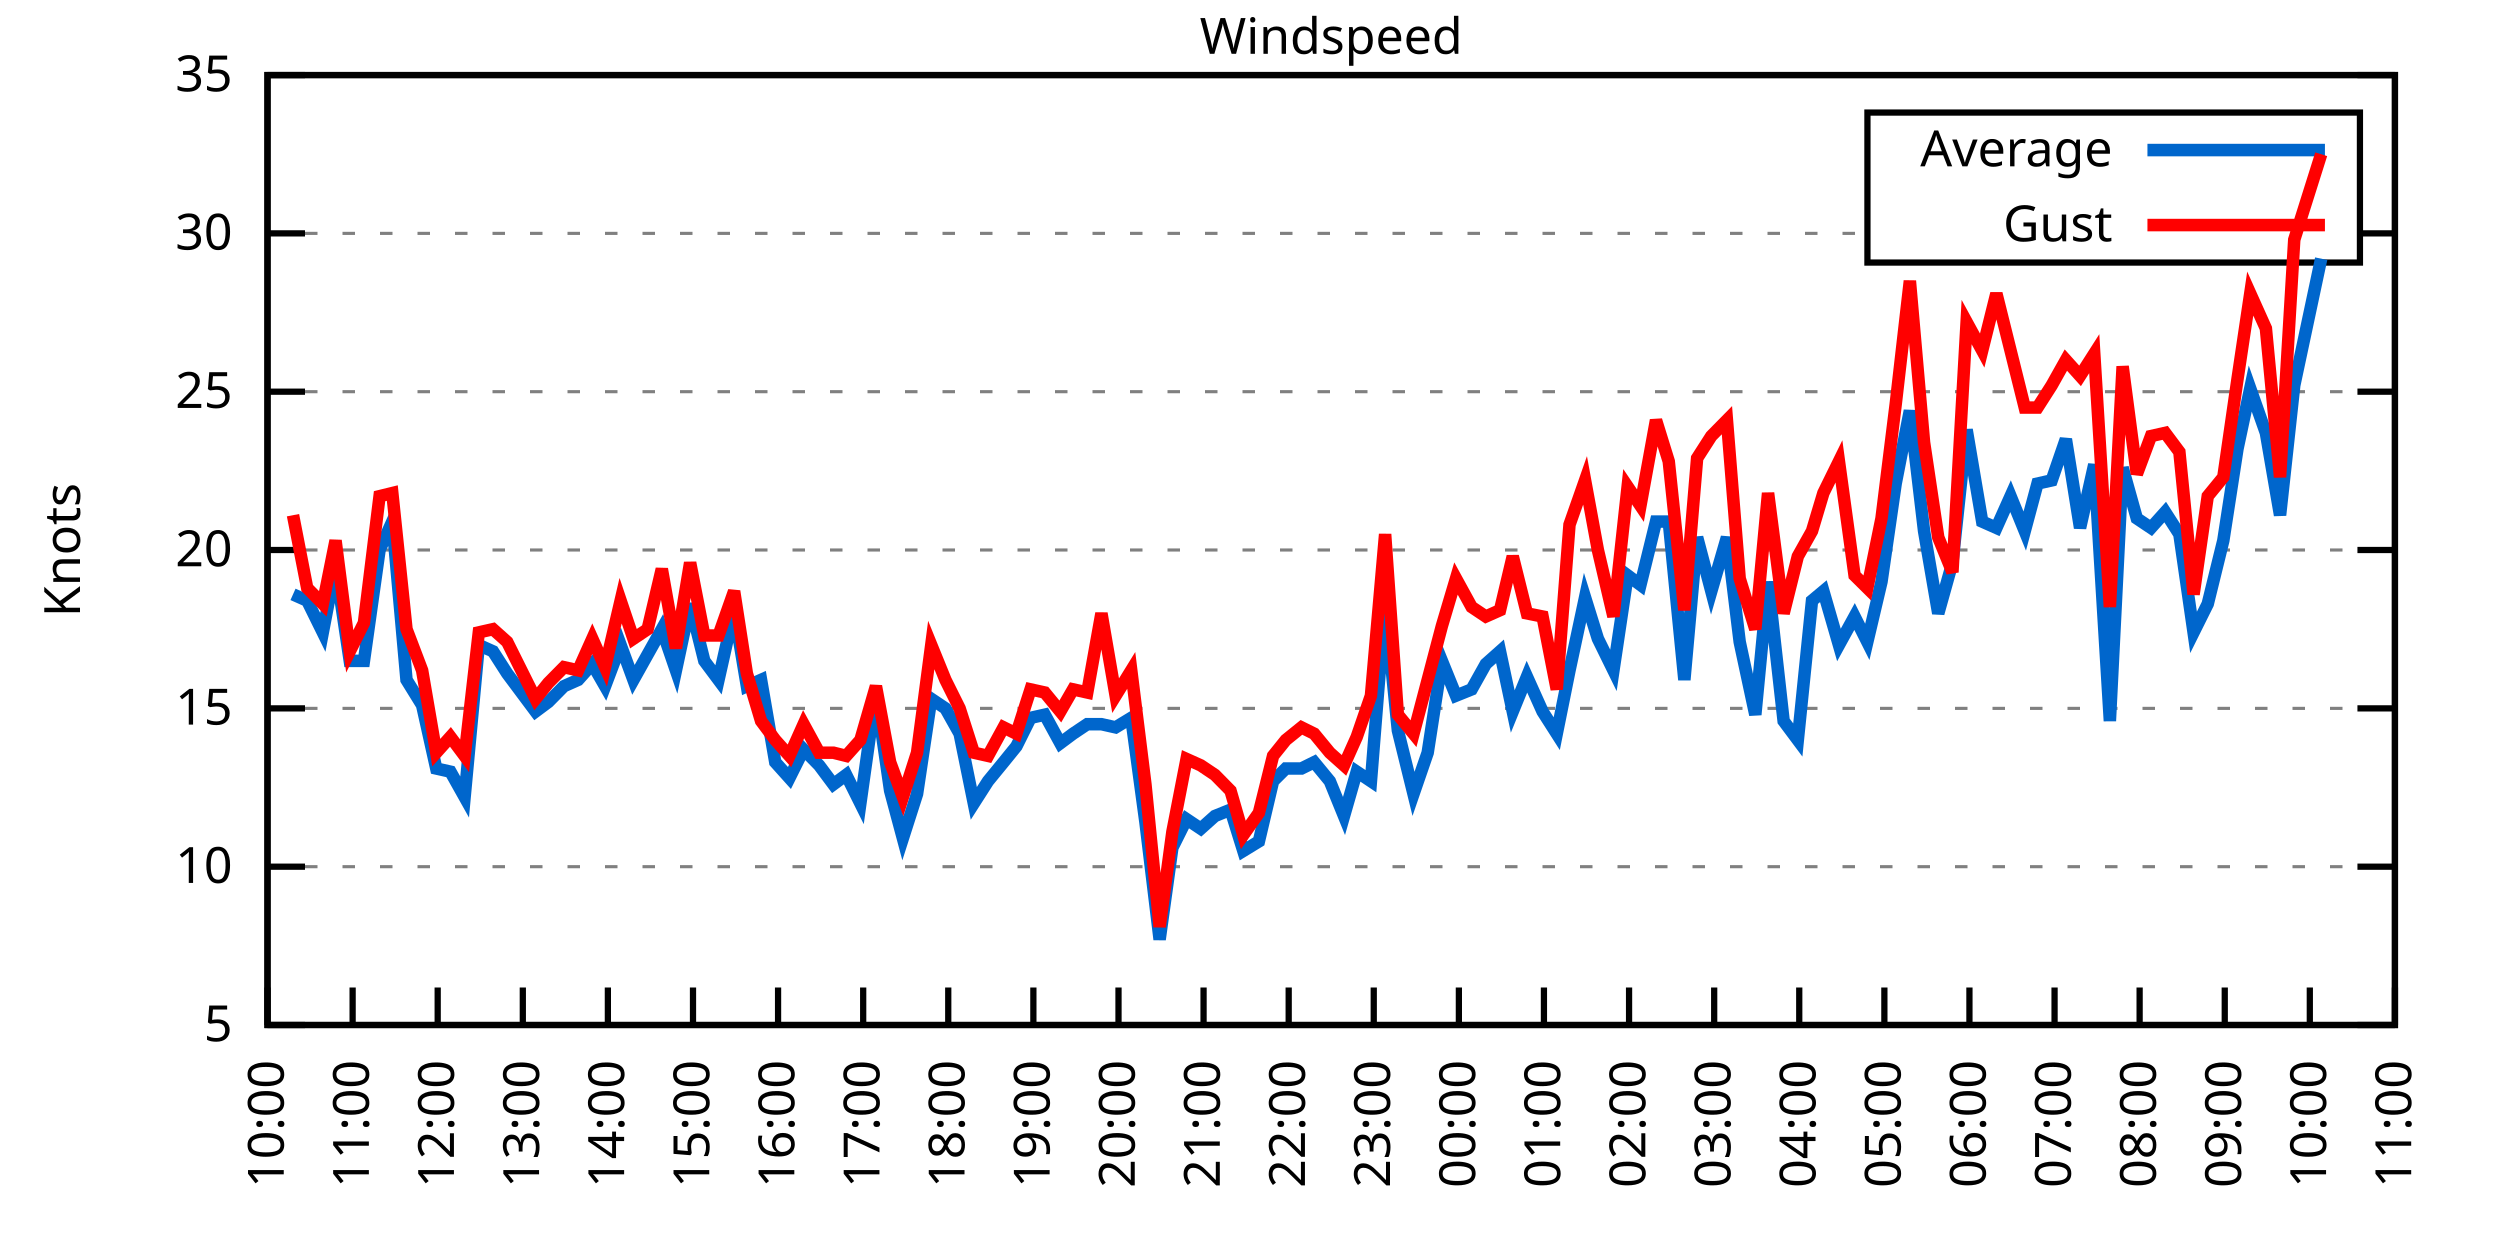
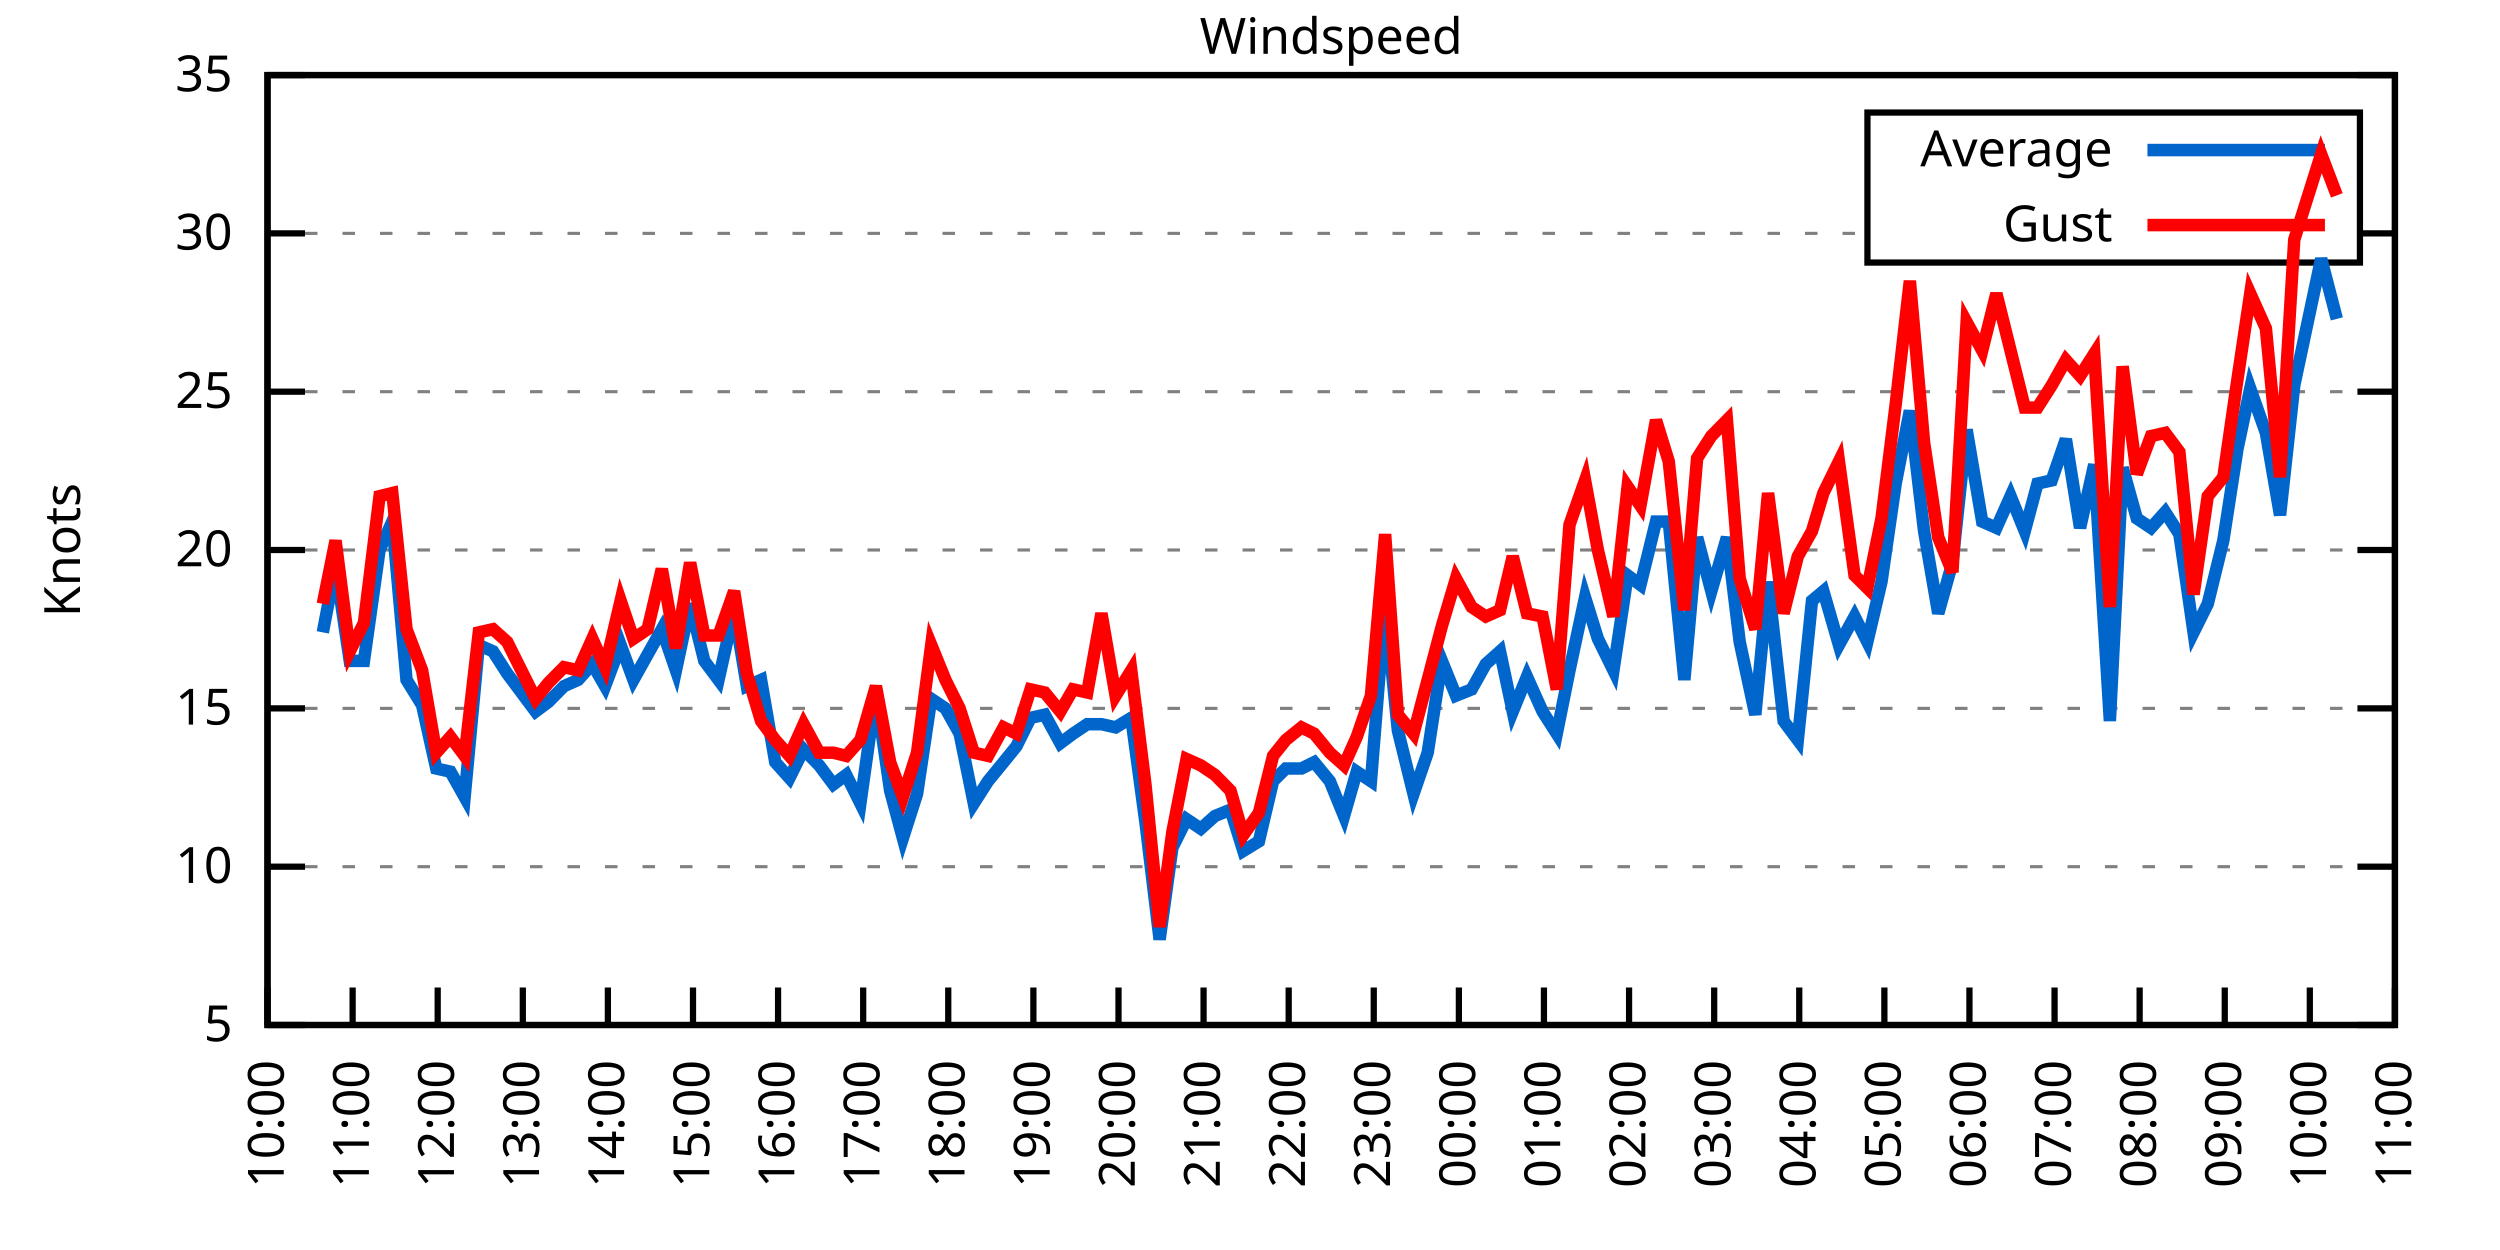
<svg xmlns="http://www.w3.org/2000/svg" xmlns:xlink="http://www.w3.org/1999/xlink" width="400" height="200" viewBox="0 0 400 200">
  <g id="gnuplot_canvas">
    <rect x="0" y="0" width="400" height="200" fill="none" />
    <defs>
      <circle id="gpDot" r="0.5" stroke-width="0.5" stroke="currentColor" />
      <path id="gpPt0" stroke-width="0.333" stroke="currentColor" d="M-1,0 h2 M0,-1 v2" />
      <path id="gpPt1" stroke-width="0.333" stroke="currentColor" d="M-1,-1 L1,1 M1,-1 L-1,1" />
      <path id="gpPt2" stroke-width="0.333" stroke="currentColor" d="M-1,0 L1,0 M0,-1 L0,1 M-1,-1 L1,1 M-1,1 L1,-1" />
      <rect id="gpPt3" stroke-width="0.333" stroke="currentColor" x="-1" y="-1" width="2" height="2" />
      <rect id="gpPt4" stroke-width="0.333" stroke="currentColor" fill="currentColor" x="-1" y="-1" width="2" height="2" />
      <circle id="gpPt5" stroke-width="0.333" stroke="currentColor" cx="0" cy="0" r="1" />
      <use xlink:href="#gpPt5" id="gpPt6" fill="currentColor" stroke="none" />
      <path id="gpPt7" stroke-width="0.333" stroke="currentColor" d="M0,-1.33 L-1.33,0.67 L1.33,0.67 z" />
      <use xlink:href="#gpPt7" id="gpPt8" fill="currentColor" stroke="none" />
      <use xlink:href="#gpPt7" id="gpPt9" stroke="currentColor" transform="rotate(180)" />
      <use xlink:href="#gpPt9" id="gpPt10" fill="currentColor" stroke="none" />
      <use xlink:href="#gpPt3" id="gpPt11" stroke="currentColor" transform="rotate(45)" />
      <use xlink:href="#gpPt11" id="gpPt12" fill="currentColor" stroke="none" />
      <path id="gpPt13" stroke-width="0.333" stroke="currentColor" d="M0,1.330 L1.265,0.411 L0.782,-1.067 L-0.782,-1.076 L-1.265,0.411 z" />
      <use xlink:href="#gpPt13" id="gpPt14" fill="currentColor" stroke="none" />
      <filter id="textbox" filterUnits="objectBoundingBox" x="0" y="0" height="1" width="1">
        <feFlood flood-color="white" flood-opacity="1" result="bgnd" />
        <feComposite in="SourceGraphic" in2="bgnd" operator="atop" />
      </filter>
      <filter id="greybox" filterUnits="objectBoundingBox" x="0" y="0" height="1" width="1">
        <feFlood flood-color="lightgrey" flood-opacity="1" result="grey" />
        <feComposite in="SourceGraphic" in2="grey" operator="atop" />
      </filter>
    </defs>
    <g fill="none" color="white" stroke="currentColor" stroke-width="1.00" stroke-linecap="butt" stroke-linejoin="miter">
</g>
    <g fill="none" color="black" stroke="currentColor" stroke-width="1.00" stroke-linecap="butt" stroke-linejoin="miter">
      <g stroke="none" shape-rendering="crispEdges">
        <polygon fill="rgb(255, 255, 255)" points="42.80,164.00 383.18,164.00 383.18,12.02 42.80,12.02 " />
      </g>
    </g>
    <g fill="none" color="black" stroke="currentColor" stroke-width="1.00" stroke-linecap="butt" stroke-linejoin="miter">
</g>
    <g fill="none" color="black" stroke="black" stroke-width="0.50" stroke-linecap="butt" stroke-linejoin="miter">
</g>
    <g fill="none" color="gray" stroke="currentColor" stroke-width="0.50" stroke-linecap="butt" stroke-linejoin="miter">
      <path stroke="gray" stroke-dasharray="2,4" class="gridline" d="M42.80,164.00 L383.19,164.00  " />
    </g>
    <g fill="none" color="gray" stroke="gray" stroke-width="1.00" stroke-linecap="butt" stroke-linejoin="miter">
</g>
    <g fill="none" color="black" stroke="currentColor" stroke-width="1.00" stroke-linecap="butt" stroke-linejoin="miter">
      <path stroke="black" d="M42.80,164.00 L48.80,164.00 M383.19,164.00 L377.19,164.00  " />
      <g transform="translate(37.20,166.60)" stroke="none" fill="black" font-family="Sans" font-size="8.00" text-anchor="end">
        <text>
          <tspan font-family="Sans"> 5</tspan>
        </text>
      </g>
    </g>
    <g fill="none" color="black" stroke="currentColor" stroke-width="1.00" stroke-linecap="butt" stroke-linejoin="miter">
</g>
    <g fill="none" color="black" stroke="black" stroke-width="0.50" stroke-linecap="butt" stroke-linejoin="miter">
</g>
    <g fill="none" color="gray" stroke="currentColor" stroke-width="0.50" stroke-linecap="butt" stroke-linejoin="miter">
      <path stroke="gray" stroke-dasharray="2,4" class="gridline" d="M42.80,138.67 L383.19,138.67  " />
    </g>
    <g fill="none" color="gray" stroke="gray" stroke-width="1.00" stroke-linecap="butt" stroke-linejoin="miter">
</g>
    <g fill="none" color="black" stroke="currentColor" stroke-width="1.00" stroke-linecap="butt" stroke-linejoin="miter">
      <path stroke="black" d="M42.80,138.67 L48.80,138.67 M383.19,138.67 L377.19,138.67  " />
      <g transform="translate(37.20,141.27)" stroke="none" fill="black" font-family="Sans" font-size="8.00" text-anchor="end">
        <text>
          <tspan font-family="Sans"> 10</tspan>
        </text>
      </g>
    </g>
    <g fill="none" color="black" stroke="currentColor" stroke-width="1.00" stroke-linecap="butt" stroke-linejoin="miter">
</g>
    <g fill="none" color="black" stroke="black" stroke-width="0.50" stroke-linecap="butt" stroke-linejoin="miter">
</g>
    <g fill="none" color="gray" stroke="currentColor" stroke-width="0.50" stroke-linecap="butt" stroke-linejoin="miter">
      <path stroke="gray" stroke-dasharray="2,4" class="gridline" d="M42.80,113.34 L383.19,113.34  " />
    </g>
    <g fill="none" color="gray" stroke="gray" stroke-width="1.00" stroke-linecap="butt" stroke-linejoin="miter">
</g>
    <g fill="none" color="black" stroke="currentColor" stroke-width="1.00" stroke-linecap="butt" stroke-linejoin="miter">
      <path stroke="black" d="M42.80,113.34 L48.80,113.34 M383.19,113.34 L377.19,113.34  " />
      <g transform="translate(37.20,115.94)" stroke="none" fill="black" font-family="Sans" font-size="8.00" text-anchor="end">
        <text>
          <tspan font-family="Sans"> 15</tspan>
        </text>
      </g>
    </g>
    <g fill="none" color="black" stroke="currentColor" stroke-width="1.00" stroke-linecap="butt" stroke-linejoin="miter">
</g>
    <g fill="none" color="black" stroke="black" stroke-width="0.50" stroke-linecap="butt" stroke-linejoin="miter">
</g>
    <g fill="none" color="gray" stroke="currentColor" stroke-width="0.50" stroke-linecap="butt" stroke-linejoin="miter">
      <path stroke="gray" stroke-dasharray="2,4" class="gridline" d="M42.80,88.00 L383.19,88.00  " />
    </g>
    <g fill="none" color="gray" stroke="gray" stroke-width="1.00" stroke-linecap="butt" stroke-linejoin="miter">
</g>
    <g fill="none" color="black" stroke="currentColor" stroke-width="1.00" stroke-linecap="butt" stroke-linejoin="miter">
      <path stroke="black" d="M42.80,88.00 L48.80,88.00 M383.19,88.00 L377.19,88.00  " />
      <g transform="translate(37.20,90.60)" stroke="none" fill="black" font-family="Sans" font-size="8.00" text-anchor="end">
        <text>
          <tspan font-family="Sans"> 20</tspan>
        </text>
      </g>
    </g>
    <g fill="none" color="black" stroke="currentColor" stroke-width="1.00" stroke-linecap="butt" stroke-linejoin="miter">
</g>
    <g fill="none" color="black" stroke="black" stroke-width="0.50" stroke-linecap="butt" stroke-linejoin="miter">
</g>
    <g fill="none" color="gray" stroke="currentColor" stroke-width="0.50" stroke-linecap="butt" stroke-linejoin="miter">
      <path stroke="gray" stroke-dasharray="2,4" class="gridline" d="M42.80,62.67 L383.19,62.67  " />
    </g>
    <g fill="none" color="gray" stroke="gray" stroke-width="1.00" stroke-linecap="butt" stroke-linejoin="miter">
</g>
    <g fill="none" color="black" stroke="currentColor" stroke-width="1.00" stroke-linecap="butt" stroke-linejoin="miter">
      <path stroke="black" d="M42.80,62.67 L48.80,62.67 M383.19,62.67 L377.19,62.67  " />
      <g transform="translate(37.20,65.27)" stroke="none" fill="black" font-family="Sans" font-size="8.00" text-anchor="end">
        <text>
          <tspan font-family="Sans"> 25</tspan>
        </text>
      </g>
    </g>
    <g fill="none" color="black" stroke="currentColor" stroke-width="1.00" stroke-linecap="butt" stroke-linejoin="miter">
</g>
    <g fill="none" color="black" stroke="black" stroke-width="0.50" stroke-linecap="butt" stroke-linejoin="miter">
</g>
    <g fill="none" color="gray" stroke="currentColor" stroke-width="0.50" stroke-linecap="butt" stroke-linejoin="miter">
      <path stroke="gray" stroke-dasharray="2,4" class="gridline" d="M42.80,37.34 L298.79,37.34 M377.59,37.34 L383.19,37.34  " />
    </g>
    <g fill="none" color="gray" stroke="gray" stroke-width="1.00" stroke-linecap="butt" stroke-linejoin="miter">
</g>
    <g fill="none" color="black" stroke="currentColor" stroke-width="1.00" stroke-linecap="butt" stroke-linejoin="miter">
      <path stroke="black" d="M42.80,37.34 L48.80,37.34 M383.19,37.34 L377.19,37.34  " />
      <g transform="translate(37.20,39.94)" stroke="none" fill="black" font-family="Sans" font-size="8.00" text-anchor="end">
        <text>
          <tspan font-family="Sans"> 30</tspan>
        </text>
      </g>
    </g>
    <g fill="none" color="black" stroke="currentColor" stroke-width="1.00" stroke-linecap="butt" stroke-linejoin="miter">
</g>
    <g fill="none" color="black" stroke="black" stroke-width="0.50" stroke-linecap="butt" stroke-linejoin="miter">
</g>
    <g fill="none" color="gray" stroke="currentColor" stroke-width="0.50" stroke-linecap="butt" stroke-linejoin="miter">
      <path stroke="gray" stroke-dasharray="2,4" class="gridline" d="M42.80,12.01 L383.19,12.01  " />
    </g>
    <g fill="none" color="gray" stroke="gray" stroke-width="1.00" stroke-linecap="butt" stroke-linejoin="miter">
</g>
    <g fill="none" color="black" stroke="currentColor" stroke-width="1.00" stroke-linecap="butt" stroke-linejoin="miter">
      <path stroke="black" d="M42.80,12.01 L48.80,12.01 M383.19,12.01 L377.19,12.01  " />
      <g transform="translate(37.20,14.61)" stroke="none" fill="black" font-family="Sans" font-size="8.00" text-anchor="end">
        <text>
          <tspan font-family="Sans"> 35</tspan>
        </text>
      </g>
    </g>
    <g fill="none" color="black" stroke="currentColor" stroke-width="1.00" stroke-linecap="butt" stroke-linejoin="miter">
      <path stroke="black" d="M42.80,164.00 L42.80,158.00  " />
      <g transform="translate(45.40,169.60) rotate(270.00)" stroke="none" fill="black" font-family="Sans" font-size="8.00" text-anchor="end">
        <text>
          <tspan font-family="Sans">10:00</tspan>
        </text>
      </g>
    </g>
    <g fill="none" color="black" stroke="currentColor" stroke-width="1.00" stroke-linecap="butt" stroke-linejoin="miter">
      <path stroke="black" d="M56.42,164.00 L56.42,158.00  " />
      <g transform="translate(59.02,169.60) rotate(270.00)" stroke="none" fill="black" font-family="Sans" font-size="8.00" text-anchor="end">
        <text>
          <tspan font-family="Sans">11:00</tspan>
        </text>
      </g>
    </g>
    <g fill="none" color="black" stroke="currentColor" stroke-width="1.00" stroke-linecap="butt" stroke-linejoin="miter">
      <path stroke="black" d="M70.03,164.00 L70.03,158.00  " />
      <g transform="translate(72.63,169.60) rotate(270.00)" stroke="none" fill="black" font-family="Sans" font-size="8.00" text-anchor="end">
        <text>
          <tspan font-family="Sans">12:00</tspan>
        </text>
      </g>
    </g>
    <g fill="none" color="black" stroke="currentColor" stroke-width="1.00" stroke-linecap="butt" stroke-linejoin="miter">
      <path stroke="black" d="M83.65,164.00 L83.65,158.00  " />
      <g transform="translate(86.25,169.60) rotate(270.00)" stroke="none" fill="black" font-family="Sans" font-size="8.00" text-anchor="end">
        <text>
          <tspan font-family="Sans">13:00</tspan>
        </text>
      </g>
    </g>
    <g fill="none" color="black" stroke="currentColor" stroke-width="1.00" stroke-linecap="butt" stroke-linejoin="miter">
      <path stroke="black" d="M97.26,164.00 L97.26,158.00  " />
      <g transform="translate(99.86,169.60) rotate(270.00)" stroke="none" fill="black" font-family="Sans" font-size="8.00" text-anchor="end">
        <text>
          <tspan font-family="Sans">14:00</tspan>
        </text>
      </g>
    </g>
    <g fill="none" color="black" stroke="currentColor" stroke-width="1.00" stroke-linecap="butt" stroke-linejoin="miter">
      <path stroke="black" d="M110.88,164.00 L110.88,158.00  " />
      <g transform="translate(113.48,169.60) rotate(270.00)" stroke="none" fill="black" font-family="Sans" font-size="8.00" text-anchor="end">
        <text>
          <tspan font-family="Sans">15:00</tspan>
        </text>
      </g>
    </g>
    <g fill="none" color="black" stroke="currentColor" stroke-width="1.00" stroke-linecap="butt" stroke-linejoin="miter">
      <path stroke="black" d="M124.49,164.00 L124.49,158.00  " />
      <g transform="translate(127.09,169.60) rotate(270.00)" stroke="none" fill="black" font-family="Sans" font-size="8.00" text-anchor="end">
        <text>
          <tspan font-family="Sans">16:00</tspan>
        </text>
      </g>
    </g>
    <g fill="none" color="black" stroke="currentColor" stroke-width="1.00" stroke-linecap="butt" stroke-linejoin="miter">
      <path stroke="black" d="M138.11,164.00 L138.11,158.00  " />
      <g transform="translate(140.71,169.60) rotate(270.00)" stroke="none" fill="black" font-family="Sans" font-size="8.00" text-anchor="end">
        <text>
          <tspan font-family="Sans">17:00</tspan>
        </text>
      </g>
    </g>
    <g fill="none" color="black" stroke="currentColor" stroke-width="1.00" stroke-linecap="butt" stroke-linejoin="miter">
      <path stroke="black" d="M151.72,164.00 L151.72,158.00  " />
      <g transform="translate(154.32,169.60) rotate(270.00)" stroke="none" fill="black" font-family="Sans" font-size="8.00" text-anchor="end">
        <text>
          <tspan font-family="Sans">18:00</tspan>
        </text>
      </g>
    </g>
    <g fill="none" color="black" stroke="currentColor" stroke-width="1.00" stroke-linecap="butt" stroke-linejoin="miter">
      <path stroke="black" d="M165.34,164.00 L165.34,158.00  " />
      <g transform="translate(167.94,169.60) rotate(270.00)" stroke="none" fill="black" font-family="Sans" font-size="8.00" text-anchor="end">
        <text>
          <tspan font-family="Sans">19:00</tspan>
        </text>
      </g>
    </g>
    <g fill="none" color="black" stroke="currentColor" stroke-width="1.00" stroke-linecap="butt" stroke-linejoin="miter">
      <path stroke="black" d="M178.96,164.00 L178.96,158.00  " />
      <g transform="translate(181.56,169.60) rotate(270.00)" stroke="none" fill="black" font-family="Sans" font-size="8.00" text-anchor="end">
        <text>
          <tspan font-family="Sans">20:00</tspan>
        </text>
      </g>
    </g>
    <g fill="none" color="black" stroke="currentColor" stroke-width="1.00" stroke-linecap="butt" stroke-linejoin="miter">
      <path stroke="black" d="M192.57,164.00 L192.57,158.00  " />
      <g transform="translate(195.17,169.60) rotate(270.00)" stroke="none" fill="black" font-family="Sans" font-size="8.00" text-anchor="end">
        <text>
          <tspan font-family="Sans">21:00</tspan>
        </text>
      </g>
    </g>
    <g fill="none" color="black" stroke="currentColor" stroke-width="1.00" stroke-linecap="butt" stroke-linejoin="miter">
      <path stroke="black" d="M206.19,164.00 L206.19,158.00  " />
      <g transform="translate(208.79,169.60) rotate(270.00)" stroke="none" fill="black" font-family="Sans" font-size="8.00" text-anchor="end">
        <text>
          <tspan font-family="Sans">22:00</tspan>
        </text>
      </g>
    </g>
    <g fill="none" color="black" stroke="currentColor" stroke-width="1.00" stroke-linecap="butt" stroke-linejoin="miter">
      <path stroke="black" d="M219.80,164.00 L219.80,158.00  " />
      <g transform="translate(222.40,169.60) rotate(270.00)" stroke="none" fill="black" font-family="Sans" font-size="8.00" text-anchor="end">
        <text>
          <tspan font-family="Sans">23:00</tspan>
        </text>
      </g>
    </g>
    <g fill="none" color="black" stroke="currentColor" stroke-width="1.00" stroke-linecap="butt" stroke-linejoin="miter">
      <path stroke="black" d="M233.42,164.00 L233.42,158.00  " />
      <g transform="translate(236.02,169.60) rotate(270.00)" stroke="none" fill="black" font-family="Sans" font-size="8.00" text-anchor="end">
        <text>
          <tspan font-family="Sans">00:00</tspan>
        </text>
      </g>
    </g>
    <g fill="none" color="black" stroke="currentColor" stroke-width="1.00" stroke-linecap="butt" stroke-linejoin="miter">
      <path stroke="black" d="M247.03,164.00 L247.03,158.00  " />
      <g transform="translate(249.63,169.60) rotate(270.00)" stroke="none" fill="black" font-family="Sans" font-size="8.00" text-anchor="end">
        <text>
          <tspan font-family="Sans">01:00</tspan>
        </text>
      </g>
    </g>
    <g fill="none" color="black" stroke="currentColor" stroke-width="1.00" stroke-linecap="butt" stroke-linejoin="miter">
      <path stroke="black" d="M260.65,164.00 L260.65,158.00  " />
      <g transform="translate(263.25,169.60) rotate(270.00)" stroke="none" fill="black" font-family="Sans" font-size="8.00" text-anchor="end">
        <text>
          <tspan font-family="Sans">02:00</tspan>
        </text>
      </g>
    </g>
    <g fill="none" color="black" stroke="currentColor" stroke-width="1.00" stroke-linecap="butt" stroke-linejoin="miter">
      <path stroke="black" d="M274.27,164.00 L274.27,158.00  " />
      <g transform="translate(276.87,169.60) rotate(270.00)" stroke="none" fill="black" font-family="Sans" font-size="8.00" text-anchor="end">
        <text>
          <tspan font-family="Sans">03:00</tspan>
        </text>
      </g>
    </g>
    <g fill="none" color="black" stroke="currentColor" stroke-width="1.00" stroke-linecap="butt" stroke-linejoin="miter">
      <path stroke="black" d="M287.88,164.00 L287.88,158.00  " />
      <g transform="translate(290.48,169.60) rotate(270.00)" stroke="none" fill="black" font-family="Sans" font-size="8.00" text-anchor="end">
        <text>
          <tspan font-family="Sans">04:00</tspan>
        </text>
      </g>
    </g>
    <g fill="none" color="black" stroke="currentColor" stroke-width="1.00" stroke-linecap="butt" stroke-linejoin="miter">
      <path stroke="black" d="M301.50,164.00 L301.50,158.00  " />
      <g transform="translate(304.10,169.60) rotate(270.00)" stroke="none" fill="black" font-family="Sans" font-size="8.00" text-anchor="end">
        <text>
          <tspan font-family="Sans">05:00</tspan>
        </text>
      </g>
    </g>
    <g fill="none" color="black" stroke="currentColor" stroke-width="1.00" stroke-linecap="butt" stroke-linejoin="miter">
      <path stroke="black" d="M315.11,164.00 L315.11,158.00  " />
      <g transform="translate(317.71,169.60) rotate(270.00)" stroke="none" fill="black" font-family="Sans" font-size="8.00" text-anchor="end">
        <text>
          <tspan font-family="Sans">06:00</tspan>
        </text>
      </g>
    </g>
    <g fill="none" color="black" stroke="currentColor" stroke-width="1.00" stroke-linecap="butt" stroke-linejoin="miter">
      <path stroke="black" d="M328.73,164.00 L328.73,158.00  " />
      <g transform="translate(331.33,169.60) rotate(270.00)" stroke="none" fill="black" font-family="Sans" font-size="8.00" text-anchor="end">
        <text>
          <tspan font-family="Sans">07:00</tspan>
        </text>
      </g>
    </g>
    <g fill="none" color="black" stroke="currentColor" stroke-width="1.00" stroke-linecap="butt" stroke-linejoin="miter">
      <path stroke="black" d="M342.34,164.00 L342.34,158.00  " />
      <g transform="translate(344.94,169.60) rotate(270.00)" stroke="none" fill="black" font-family="Sans" font-size="8.00" text-anchor="end">
        <text>
          <tspan font-family="Sans">08:00</tspan>
        </text>
      </g>
    </g>
    <g fill="none" color="black" stroke="currentColor" stroke-width="1.00" stroke-linecap="butt" stroke-linejoin="miter">
      <path stroke="black" d="M355.96,164.00 L355.96,158.00  " />
      <g transform="translate(358.56,169.60) rotate(270.00)" stroke="none" fill="black" font-family="Sans" font-size="8.00" text-anchor="end">
        <text>
          <tspan font-family="Sans">09:00</tspan>
        </text>
      </g>
    </g>
    <g fill="none" color="black" stroke="currentColor" stroke-width="1.00" stroke-linecap="butt" stroke-linejoin="miter">
      <path stroke="black" d="M369.57,164.00 L369.57,158.00  " />
      <g transform="translate(372.17,169.60) rotate(270.00)" stroke="none" fill="black" font-family="Sans" font-size="8.00" text-anchor="end">
        <text>
          <tspan font-family="Sans">10:00</tspan>
        </text>
      </g>
    </g>
    <g fill="none" color="black" stroke="currentColor" stroke-width="1.00" stroke-linecap="butt" stroke-linejoin="miter">
      <path stroke="black" d="M383.19,164.00 L383.19,158.00  " />
      <g transform="translate(385.79,169.60) rotate(270.00)" stroke="none" fill="black" font-family="Sans" font-size="8.00" text-anchor="end">
        <text>
          <tspan font-family="Sans">11:00</tspan>
        </text>
      </g>
    </g>
    <g fill="none" color="black" stroke="currentColor" stroke-width="1.00" stroke-linecap="butt" stroke-linejoin="miter">
</g>
    <g fill="none" color="black" stroke="currentColor" stroke-width="1.00" stroke-linecap="butt" stroke-linejoin="miter">
      <path stroke="black" d="M42.80,12.01 L42.80,164.00 L383.19,164.00 L383.19,12.01 L42.80,12.01 Z  " />
    </g>
    <g fill="none" color="black" stroke="currentColor" stroke-width="1.00" stroke-linecap="butt" stroke-linejoin="miter">
</g>
    <g fill="none" color="black" stroke="currentColor" stroke-width="1.00" stroke-linecap="butt" stroke-linejoin="miter">
      <path stroke="black" d="M298.79,42.01 L298.79,18.01 L377.59,18.01 L377.59,42.01 L298.79,42.01 Z  " />
    </g>
    <g id="Windspeed_plot_1">
      <g fill="none" color="white" stroke="black" stroke-width="2.00" stroke-linecap="butt" stroke-linejoin="miter">
</g>
      <g fill="none" color="black" stroke="currentColor" stroke-width="2.00" stroke-linecap="butt" stroke-linejoin="miter">
        <g transform="translate(337.99,26.61)" stroke="none" fill="black" font-family="Sans" font-size="8.00" text-anchor="end">
          <text>
            <tspan font-family="Sans">Average</tspan>
          </text>
        </g>
      </g>
      <g fill="none" color="black" stroke="currentColor" stroke-width="2.00" stroke-linecap="butt" stroke-linejoin="miter">
-         <path stroke="rgb(  0, 102, 204)" d="M343.59,24.01 L371.99,24.01 M46.88,95.10 L49.15,96.11 L51.65,101.18 L53.69,90.54 L55.96,105.74 L58.23,105.74   L60.73,88.00 L62.77,83.45 L65.04,108.78 L67.54,112.83 L69.80,122.96 L72.07,123.47 L74.34,127.52 L76.61,103.20   L78.88,104.22 L81.15,107.76 L83.42,110.80 L85.69,113.84 L87.73,112.32 L90.23,109.79 L92.50,108.78 L94.77,106.24   L96.81,109.79 L99.30,103.20 L101.35,108.78 L103.62,104.72 L105.89,100.67 L108.15,107.26 L110.42,96.62 L112.69,105.74   L114.96,108.78 L117.46,97.63 L119.50,109.79 L121.77,108.78 L124.04,121.95 L126.31,124.48 L128.58,119.92 L131.07,122.46   L133.34,125.50 L135.39,123.98 L137.66,128.54 L140.15,110.80 L142.42,126.51 L144.46,134.11 L146.73,127.02 L149.00,111.82   L151.27,113.34 L153.54,117.39 L155.81,128.54 L158.08,124.99 L160.57,121.95 L162.62,119.42 L164.89,114.86 L167.16,114.35   L169.65,118.91 L171.69,117.39 L173.96,115.87 L176.23,115.87 L178.50,116.38 L181.00,114.86 L183.27,131.58 L185.54,150.32   L187.58,135.63 L189.85,131.07 L192.12,132.59 L194.39,130.56 L196.88,129.55 L198.93,136.14 L201.42,134.62 L203.69,124.99   L205.73,122.96 L208.23,122.96 L210.27,121.95 L212.77,124.99 L215.04,130.56 L217.08,123.47 L219.35,124.99 L221.62,96.62   L223.66,116.88 L226.16,127.02 L228.43,120.43 L230.70,105.74 L232.96,111.31 L235.46,110.30 L237.73,106.24 L240.00,104.22   L242.04,113.84 L244.31,108.27 L246.81,113.84 L249.08,117.39 L251.12,107.26 L253.61,95.60 L255.66,102.19 L258.15,107.26   L260.42,92.06 L262.47,93.58 L264.96,83.45 L267.00,83.45 L269.50,108.78 L271.54,85.98 L273.81,94.59 L276.31,85.98   L278.35,102.70 L280.85,114.35 L282.89,93.07 L285.38,115.36 L287.65,118.40 L289.92,96.11 L291.74,94.59 L294.23,103.20   L296.73,98.64 L298.77,102.70 L301.04,93.07 L303.31,77.37 L305.58,65.71 L307.85,84.97 L310.12,98.14 L312.39,90.03   L314.66,68.75 L317.15,83.45 L319.42,84.46 L321.69,79.39 L323.96,84.97 L326.00,77.37 L328.27,76.86 L330.54,70.27   L332.81,84.46 L335.08,74.33 L337.58,115.36 L339.62,74.83 L341.89,82.94 L344.16,84.46 L346.43,81.93 L348.70,85.47   L350.97,101.18 L353.24,96.62 L355.73,86.49 L358.00,71.79 L360.04,62.17 L362.54,69.26 L364.81,82.43 L367.08,61.66   L371.39,41.39  " />
+         <path stroke="rgb(  0, 102, 204)" d="M343.59,24.01 L371.99,24.01 M51.65,101.18 L53.69,90.54 L55.96,105.74 L58.23,105.74 L60.73,88.00 L62.77,83.45   L65.04,108.78 L67.54,112.83 L69.80,122.96 L72.07,123.47 L74.34,127.52 L76.61,103.20 L78.88,104.22 L81.15,107.76   L83.42,110.80 L85.69,113.84 L87.73,112.32 L90.23,109.79 L92.50,108.78 L94.77,106.24 L96.81,109.79 L99.30,103.20   L101.35,108.78 L103.62,104.72 L105.89,100.67 L108.15,107.26 L110.42,96.62 L112.69,105.74 L114.96,108.78 L117.46,97.63   L119.50,109.79 L121.77,108.78 L124.04,121.95 L126.31,124.48 L128.58,119.92 L131.07,122.46 L133.34,125.50 L135.39,123.98   L137.66,128.54 L140.15,110.80 L142.42,126.51 L144.46,134.11 L146.73,127.02 L149.00,111.82 L151.27,113.34 L153.54,117.39   L155.81,128.54 L158.08,124.99 L160.57,121.95 L162.62,119.42 L164.89,114.86 L167.16,114.35 L169.65,118.91 L171.69,117.39   L173.96,115.87 L176.23,115.87 L178.50,116.38 L181.00,114.86 L183.27,131.58 L185.54,150.32 L187.58,135.63 L189.85,131.07   L192.12,132.59 L194.39,130.56 L196.88,129.55 L198.93,136.14 L201.42,134.62 L203.69,124.99 L205.73,122.96 L208.23,122.96   L210.27,121.95 L212.77,124.99 L215.04,130.56 L217.08,123.47 L219.35,124.99 L221.62,96.62 L223.66,116.88 L226.16,127.02   L228.43,120.43 L230.70,105.74 L232.96,111.31 L235.46,110.30 L237.73,106.24 L240.00,104.22 L242.04,113.84 L244.31,108.27   L246.81,113.84 L249.08,117.39 L251.12,107.26 L253.61,95.60 L255.66,102.19 L258.15,107.26 L260.42,92.06 L262.47,93.58   L264.96,83.45 L267.00,83.45 L269.50,108.78 L271.54,85.98 L273.81,94.59 L276.31,85.98 L278.35,102.70 L280.85,114.35   L282.89,93.07 L285.38,115.36 L287.65,118.40 L289.92,96.11 L291.74,94.59 L294.23,103.20 L296.73,98.64 L298.77,102.70   L301.04,93.07 L303.31,77.37 L305.58,65.71 L307.85,84.97 L310.12,98.14 L312.39,90.03 L314.66,68.75 L317.15,83.45   L319.42,84.46 L321.69,79.39 L323.96,84.97 L326.00,77.37 L328.27,76.86 L330.54,70.27 L332.81,84.46 L335.08,74.33   L337.58,115.36 L339.62,74.83 L341.89,82.94 L344.16,84.46 L346.43,81.93 L348.70,85.47 L350.97,101.18 L353.24,96.62   L355.73,86.49 L358.00,71.79 L360.04,62.17 L362.54,69.26 L364.81,82.43 L367.08,61.66 L371.39,41.39 L373.89,51.02    " />
      </g>
    </g>
    <g id="Windspeed_plot_2">
      <g fill="none" color="black" stroke="currentColor" stroke-width="2.00" stroke-linecap="butt" stroke-linejoin="miter">
        <g transform="translate(337.99,38.61)" stroke="none" fill="black" font-family="Sans" font-size="8.00" text-anchor="end">
          <text>
            <tspan font-family="Sans">Gust</tspan>
          </text>
        </g>
      </g>
      <g fill="none" color="black" stroke="currentColor" stroke-width="2.00" stroke-linecap="butt" stroke-linejoin="miter">
-         <path stroke="rgb(255,   0,   0)" d="M343.59,36.01 L371.99,36.01 M46.88,82.43 L49.15,94.08 L51.65,96.62 L53.69,86.49 L55.96,104.22 L58.23,99.66   L60.73,79.39 L62.77,78.89 L65.04,100.67 L67.54,107.26 L69.80,120.43 L72.07,117.90 L74.34,120.94 L76.61,101.18   L78.88,100.67 L81.15,102.70 L83.42,107.26 L85.69,111.82 L87.73,109.28 L90.23,106.75 L92.50,107.26 L94.77,102.19   L96.81,106.75 L99.30,96.11 L101.35,102.19 L103.62,100.67 L105.89,91.04 L108.15,103.71 L110.42,90.03 L112.69,101.68   L114.96,101.68 L117.46,94.59 L119.50,107.76 L121.77,115.36 L124.04,118.40 L126.31,120.94 L128.58,115.87 L131.07,120.43   L133.34,120.43 L135.39,120.94 L137.66,118.40 L140.15,109.79 L142.42,121.95 L144.46,127.52 L146.73,120.43 L149.00,103.20   L151.27,108.78 L153.54,113.34 L155.81,120.43 L158.08,120.94 L160.57,116.38 L162.62,117.39 L164.89,110.30 L167.16,110.80   L169.65,113.84 L171.69,110.30 L173.96,110.80 L176.23,98.14 L178.50,111.31 L181.00,107.26 L183.27,125.50 L185.54,148.29   L187.58,133.10 L189.85,121.44 L192.12,122.46 L194.39,123.98 L196.88,126.51 L198.93,133.60 L201.42,130.06 L203.69,120.94   L205.73,118.40 L208.23,116.38 L210.27,117.39 L212.77,120.43 L215.04,122.46 L217.08,117.90 L219.35,111.31 L221.62,85.47   L223.66,114.35 L226.16,117.39 L228.43,108.78 L230.70,100.16 L232.96,92.56 L235.46,97.12 L237.73,98.64 L240.00,97.63   L242.04,89.02 L244.31,98.14 L246.81,98.64 L249.08,110.30 L251.12,83.95 L253.61,76.86 L255.66,88.00 L258.15,98.64   L260.42,77.87 L262.47,80.91 L264.96,67.23 L267.00,73.82 L269.50,97.63 L271.54,73.31 L273.81,69.77 L276.31,67.23   L278.35,92.56 L280.85,100.67 L282.89,78.89 L285.38,98.14 L287.65,89.02 L289.92,84.97 L291.74,78.89 L294.23,73.82   L296.73,92.06 L298.77,94.08 L301.04,82.94 L303.31,64.70 L305.58,44.94 L307.85,70.78 L310.12,85.98 L312.39,91.55   L314.66,51.53 L317.15,56.09 L319.42,46.97 L321.69,56.09 L323.96,65.21 L326.00,65.21 L328.27,61.66 L330.54,57.61   L332.81,60.14 L335.08,56.59 L337.58,97.12 L339.62,58.62 L341.89,75.85 L344.16,69.77 L346.43,69.26 L348.70,72.30   L350.97,95.10 L353.24,79.39 L355.73,76.35 L358.00,60.65 L360.04,46.97 L362.54,52.54 L364.81,76.35 L367.08,38.35   L371.39,24.68  " />
+         <path stroke="rgb(255,   0,   0)" d="M343.59,36.01 L371.99,36.01 M51.65,96.62 L53.69,86.49 L55.96,104.22 L58.23,99.66 L60.73,79.39 L62.77,78.89   L65.04,100.67 L67.54,107.26 L69.80,120.43 L72.07,117.90 L74.34,120.94 L76.61,101.18 L78.88,100.67 L81.15,102.70   L83.42,107.26 L85.69,111.82 L87.73,109.28 L90.23,106.75 L92.50,107.26 L94.77,102.19 L96.81,106.75 L99.30,96.11   L101.35,102.19 L103.62,100.67 L105.89,91.04 L108.15,103.71 L110.42,90.03 L112.69,101.68 L114.96,101.68 L117.46,94.59   L119.50,107.76 L121.77,115.36 L124.04,118.40 L126.31,120.94 L128.58,115.87 L131.07,120.43 L133.34,120.43 L135.39,120.94   L137.66,118.40 L140.15,109.79 L142.42,121.95 L144.46,127.52 L146.73,120.43 L149.00,103.20 L151.27,108.78 L153.54,113.34   L155.81,120.43 L158.08,120.94 L160.57,116.38 L162.62,117.39 L164.89,110.30 L167.16,110.80 L169.65,113.84 L171.69,110.30   L173.96,110.80 L176.23,98.14 L178.50,111.31 L181.00,107.26 L183.27,125.50 L185.54,148.29 L187.58,133.10 L189.85,121.44   L192.12,122.46 L194.39,123.98 L196.88,126.51 L198.93,133.60 L201.42,130.06 L203.69,120.94 L205.73,118.40 L208.23,116.38   L210.27,117.39 L212.77,120.43 L215.04,122.46 L217.08,117.90 L219.35,111.31 L221.62,85.47 L223.66,114.35 L226.16,117.39   L228.43,108.78 L230.70,100.16 L232.96,92.56 L235.46,97.12 L237.73,98.64 L240.00,97.63 L242.04,89.02 L244.31,98.14   L246.81,98.64 L249.08,110.30 L251.12,83.95 L253.61,76.86 L255.66,88.00 L258.15,98.64 L260.42,77.87 L262.47,80.91   L264.96,67.23 L267.00,73.82 L269.50,97.63 L271.54,73.31 L273.81,69.77 L276.31,67.23 L278.35,92.56 L280.85,100.67   L282.89,78.89 L285.38,98.14 L287.65,89.02 L289.92,84.97 L291.74,78.89 L294.23,73.82 L296.73,92.06 L298.77,94.08   L301.04,82.94 L303.31,64.70 L305.58,44.94 L307.85,70.78 L310.12,85.98 L312.39,91.55 L314.66,51.53 L317.15,56.09   L319.42,46.97 L321.69,56.09 L323.96,65.21 L326.00,65.21 L328.27,61.66 L330.54,57.61 L332.81,60.14 L335.08,56.59   L337.58,97.12 L339.62,58.62 L341.89,75.85 L344.16,69.77 L346.43,69.26 L348.70,72.30 L350.97,95.10 L353.24,79.39   L355.73,76.35 L358.00,60.65 L360.04,46.97 L362.54,52.54 L364.81,76.35 L367.08,38.35 L371.39,24.68 L373.89,31.26    " />
      </g>
    </g>
    <g fill="none" color="black" stroke="currentColor" stroke-width="2.00" stroke-linecap="butt" stroke-linejoin="miter">
</g>
    <g fill="none" color="black" stroke="black" stroke-width="1.00" stroke-linecap="butt" stroke-linejoin="miter">
</g>
    <g fill="none" color="black" stroke="currentColor" stroke-width="1.00" stroke-linecap="butt" stroke-linejoin="miter">
      <path stroke="black" d="M42.80,12.01 L42.80,164.00 L383.19,164.00 L383.19,12.01 L42.80,12.01 Z  " />
      <g transform="translate(12.80,88.01) rotate(270.00)" stroke="none" fill="black" font-family="Sans" font-size="8.00" text-anchor="middle">
        <text>
          <tspan font-family="Sans">Knots</tspan>
        </text>
      </g>
    </g>
    <g fill="none" color="black" stroke="currentColor" stroke-width="1.00" stroke-linecap="butt" stroke-linejoin="miter">
</g>
    <g fill="none" color="black" stroke="currentColor" stroke-width="1.00" stroke-linecap="butt" stroke-linejoin="miter">
      <g transform="translate(212.99,8.61)" stroke="none" fill="black" font-family="Sans" font-size="8.00" text-anchor="middle">
        <text>
          <tspan font-family="Sans">Windspeed</tspan>
        </text>
      </g>
    </g>
    <g fill="none" color="black" stroke="currentColor" stroke-width="1.00" stroke-linecap="butt" stroke-linejoin="miter">
</g>
  </g>
</svg>
